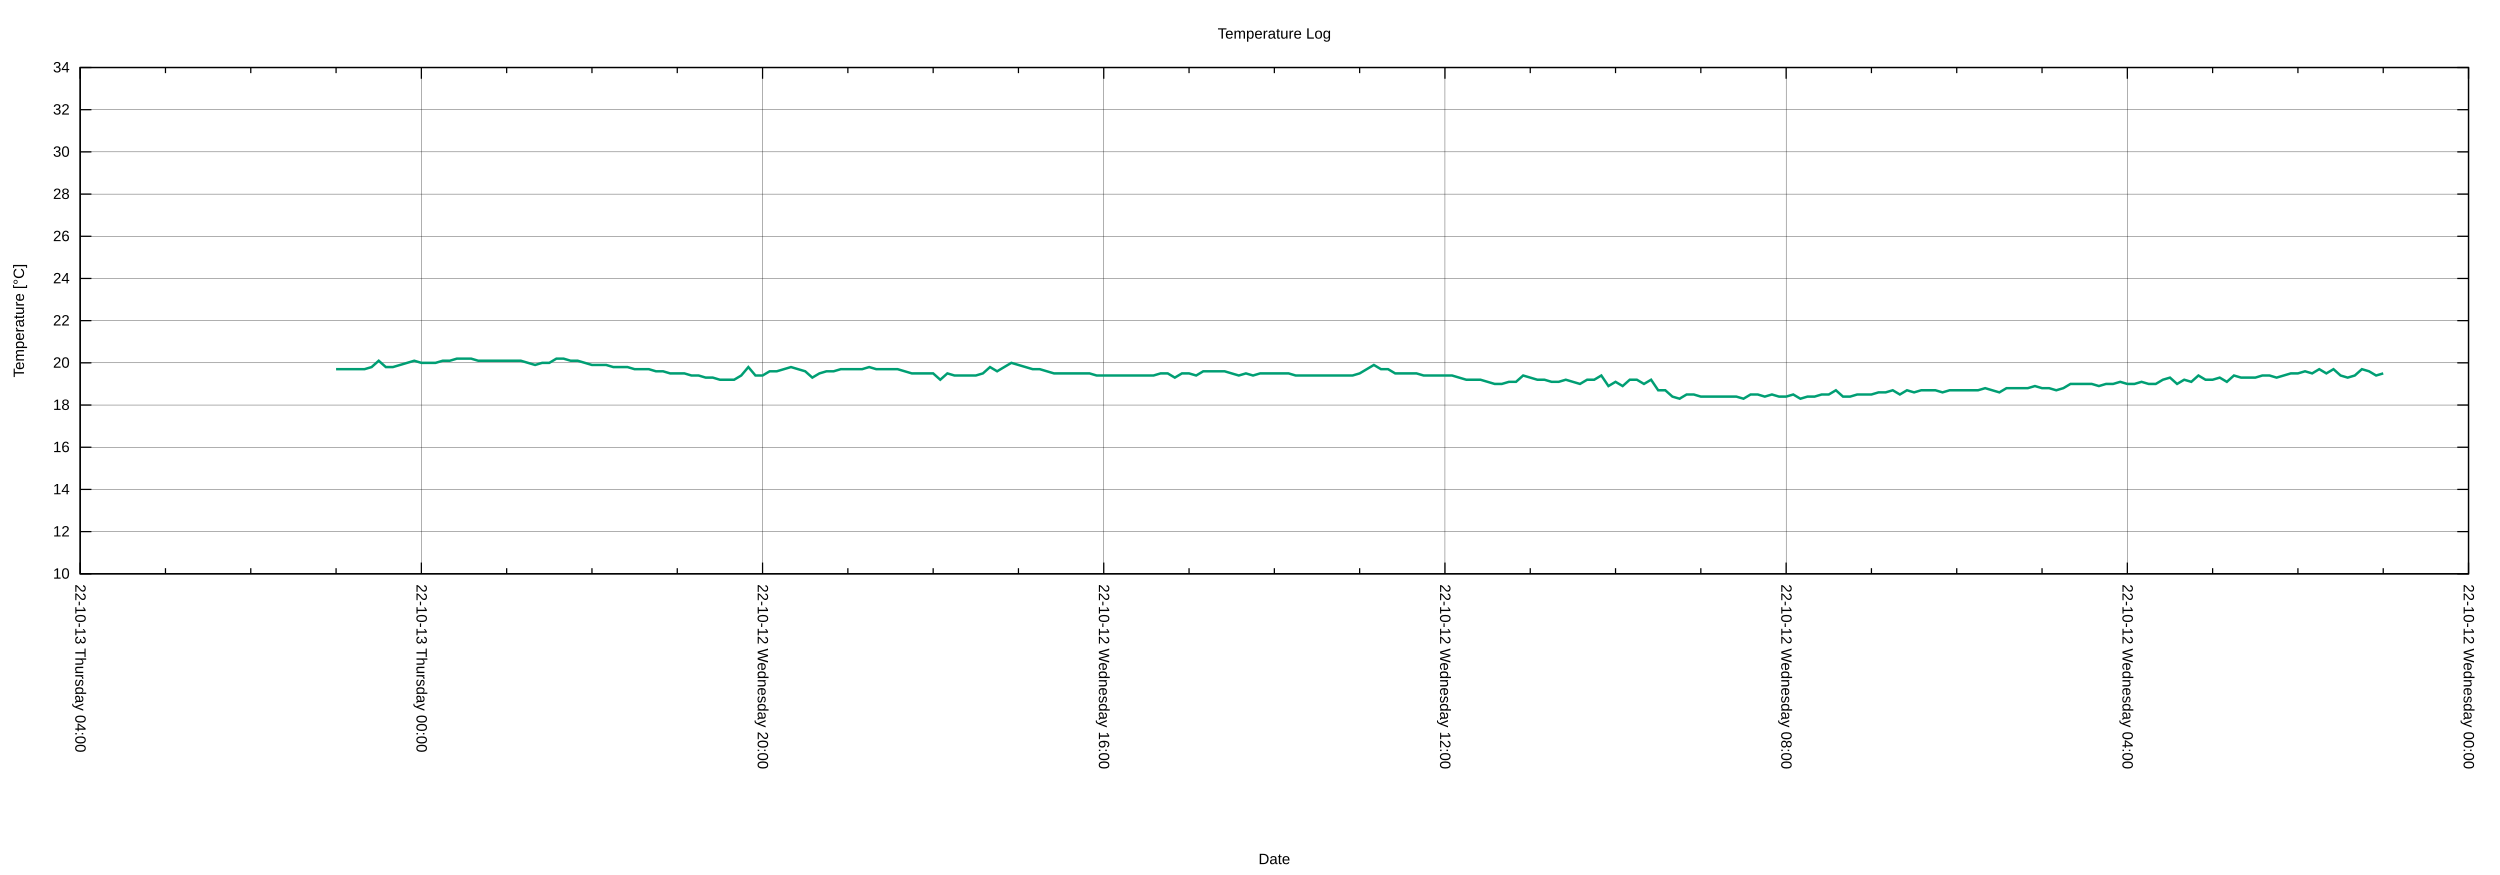
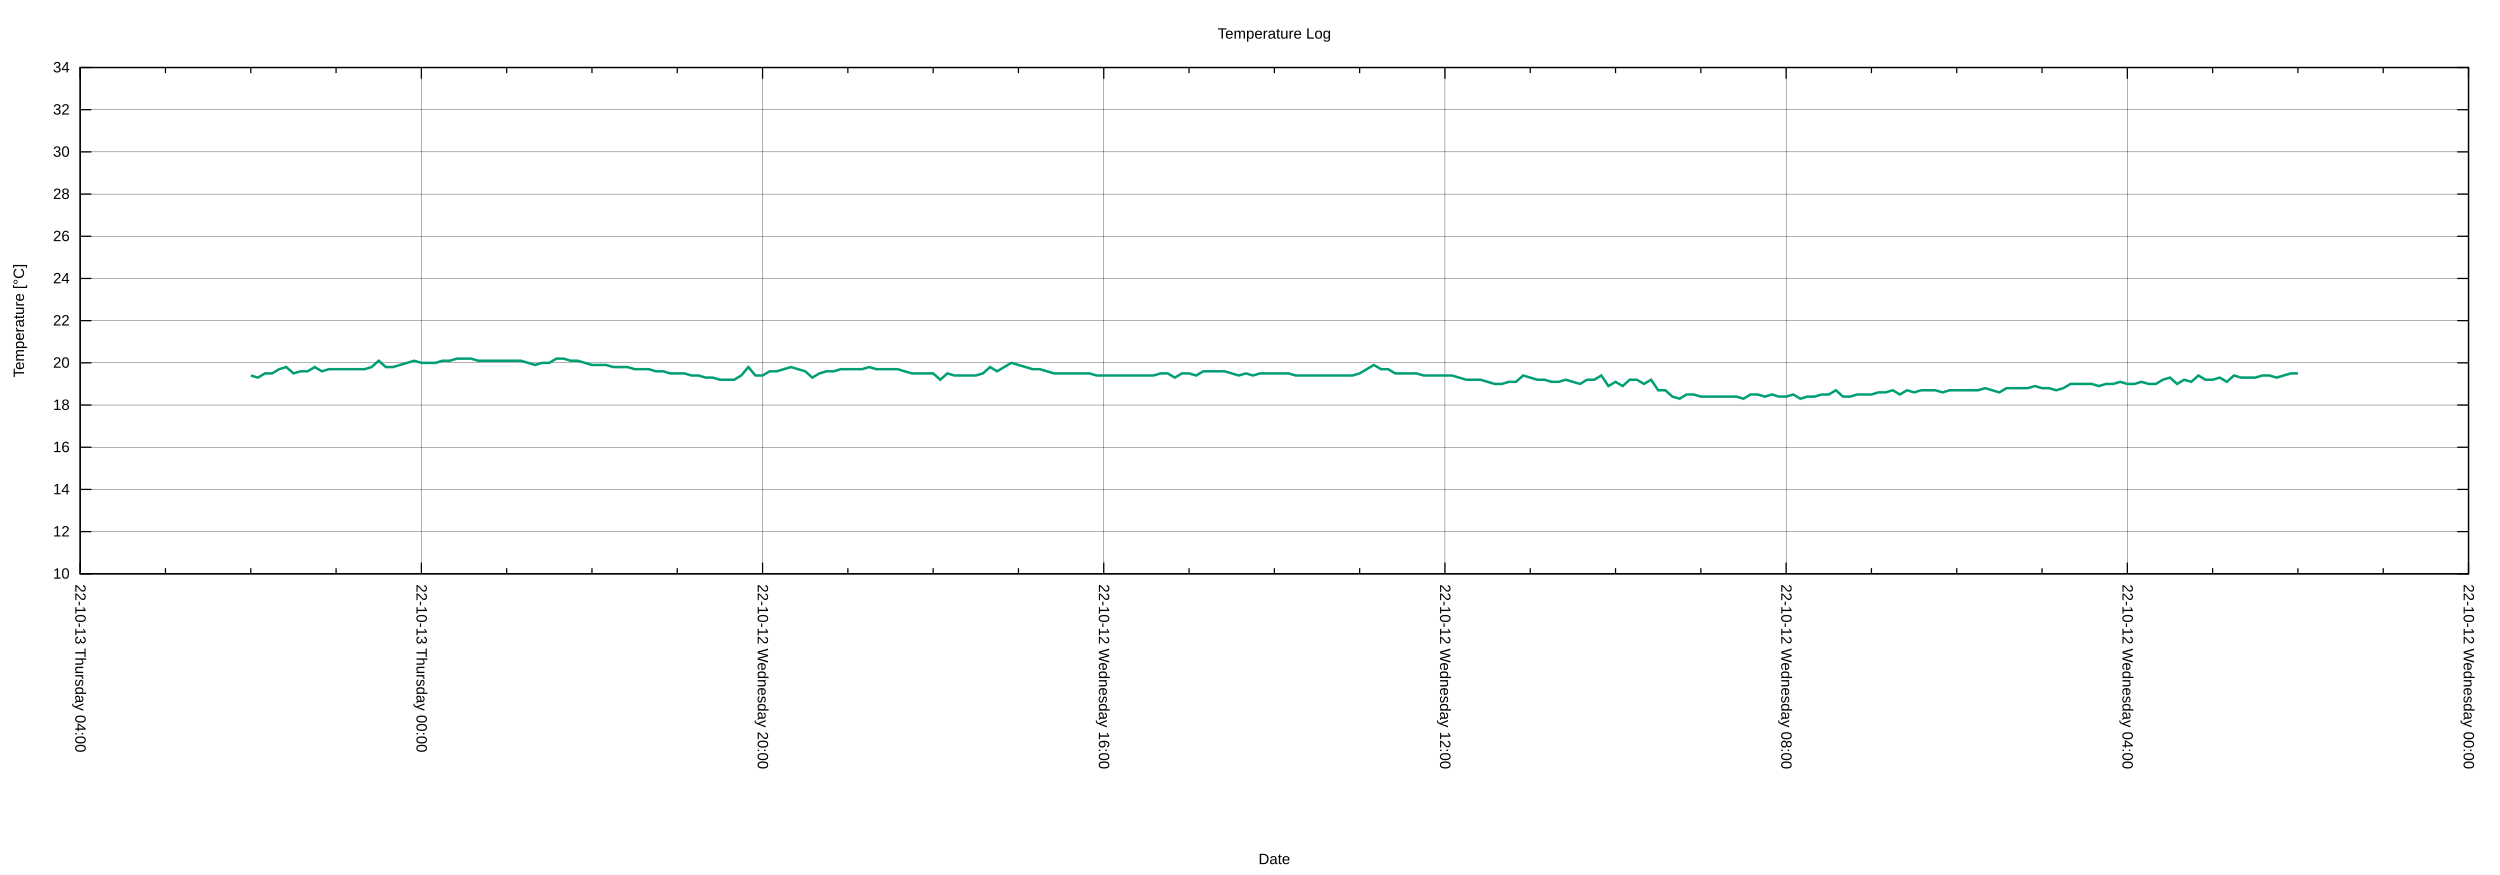
<svg xmlns="http://www.w3.org/2000/svg" xmlns:xlink="http://www.w3.org/1999/xlink" width="2000" height="700" viewBox="0 0 2000 700">
  <g id="gnuplot_canvas">
    <rect x="0" y="0" width="2000" height="700" fill="none" />
    <defs>
      <circle id="gpDot" r="0.5" stroke-width="0.5" stroke="currentColor" />
      <path id="gpPt0" stroke-width="0.222" stroke="currentColor" d="M-1,0 h2 M0,-1 v2" />
      <path id="gpPt1" stroke-width="0.222" stroke="currentColor" d="M-1,-1 L1,1 M1,-1 L-1,1" />
      <path id="gpPt2" stroke-width="0.222" stroke="currentColor" d="M-1,0 L1,0 M0,-1 L0,1 M-1,-1 L1,1 M-1,1 L1,-1" />
      <rect id="gpPt3" stroke-width="0.222" stroke="currentColor" x="-1" y="-1" width="2" height="2" />
      <rect id="gpPt4" stroke-width="0.222" stroke="currentColor" fill="currentColor" x="-1" y="-1" width="2" height="2" />
      <circle id="gpPt5" stroke-width="0.222" stroke="currentColor" cx="0" cy="0" r="1" />
      <use xlink:href="#gpPt5" id="gpPt6" fill="currentColor" stroke="none" />
      <path id="gpPt7" stroke-width="0.222" stroke="currentColor" d="M0,-1.33 L-1.33,0.67 L1.33,0.67 z" />
      <use xlink:href="#gpPt7" id="gpPt8" fill="currentColor" stroke="none" />
      <use xlink:href="#gpPt7" id="gpPt9" stroke="currentColor" transform="rotate(180)" />
      <use xlink:href="#gpPt9" id="gpPt10" fill="currentColor" stroke="none" />
      <use xlink:href="#gpPt3" id="gpPt11" stroke="currentColor" transform="rotate(45)" />
      <use xlink:href="#gpPt11" id="gpPt12" fill="currentColor" stroke="none" />
      <path id="gpPt13" stroke-width="0.222" stroke="currentColor" d="M0,1.330 L1.265,0.411 L0.782,-1.067 L-0.782,-1.076 L-1.265,0.411 z" />
      <use xlink:href="#gpPt13" id="gpPt14" fill="currentColor" stroke="none" />
      <filter id="textbox" filterUnits="objectBoundingBox" x="0" y="0" height="1" width="1">
        <feFlood flood-color="white" flood-opacity="1" result="bgnd" />
        <feComposite in="SourceGraphic" in2="bgnd" operator="atop" />
      </filter>
      <filter id="greybox" filterUnits="objectBoundingBox" x="0" y="0" height="1" width="1">
        <feFlood flood-color="lightgrey" flood-opacity="1" result="grey" />
        <feComposite in="SourceGraphic" in2="grey" operator="atop" />
      </filter>
    </defs>
    <g fill="none" color="white" stroke="currentColor" stroke-width="1.00" stroke-linecap="butt" stroke-linejoin="miter">
</g>
    <g fill="none" color="black" stroke="currentColor" stroke-width="1.00" stroke-linecap="butt" stroke-linejoin="miter">
</g>
    <g fill="none" color="black" stroke="black" stroke-width="0.25" stroke-linecap="butt" stroke-linejoin="miter">
</g>
    <g fill="none" color="black" stroke="currentColor" stroke-width="0.25" stroke-linecap="butt" stroke-linejoin="miter">
      <path stroke="black" class="gridline" d="M64.14,459.04 L1974.82,459.04  " />
    </g>
    <g fill="none" color="black" stroke="black" stroke-width="1.00" stroke-linecap="butt" stroke-linejoin="miter">
</g>
    <g fill="none" color="black" stroke="currentColor" stroke-width="1.00" stroke-linecap="butt" stroke-linejoin="miter">
      <path stroke="black" d="M64.14,459.04 L73.14,459.04 M1974.82,459.04 L1965.82,459.04  " />
      <g transform="translate(55.75,462.94)" stroke="none" fill="black" font-family="Arial" font-size="12.00" text-anchor="end">
        <text>
          <tspan font-family="Arial"> 10</tspan>
        </text>
      </g>
    </g>
    <g fill="none" color="black" stroke="currentColor" stroke-width="1.00" stroke-linecap="butt" stroke-linejoin="miter">
</g>
    <g fill="none" color="black" stroke="black" stroke-width="0.25" stroke-linecap="butt" stroke-linejoin="miter">
</g>
    <g fill="none" color="black" stroke="currentColor" stroke-width="0.25" stroke-linecap="butt" stroke-linejoin="miter">
      <path stroke="black" class="gridline" d="M64.14,425.29 L1974.82,425.29  " />
    </g>
    <g fill="none" color="black" stroke="black" stroke-width="1.00" stroke-linecap="butt" stroke-linejoin="miter">
</g>
    <g fill="none" color="black" stroke="currentColor" stroke-width="1.00" stroke-linecap="butt" stroke-linejoin="miter">
      <path stroke="black" d="M64.14,425.29 L73.14,425.29 M1974.82,425.29 L1965.82,425.29  " />
      <g transform="translate(55.75,429.19)" stroke="none" fill="black" font-family="Arial" font-size="12.00" text-anchor="end">
        <text>
          <tspan font-family="Arial"> 12</tspan>
        </text>
      </g>
    </g>
    <g fill="none" color="black" stroke="currentColor" stroke-width="1.00" stroke-linecap="butt" stroke-linejoin="miter">
</g>
    <g fill="none" color="black" stroke="black" stroke-width="0.25" stroke-linecap="butt" stroke-linejoin="miter">
</g>
    <g fill="none" color="black" stroke="currentColor" stroke-width="0.25" stroke-linecap="butt" stroke-linejoin="miter">
      <path stroke="black" class="gridline" d="M64.14,391.53 L1974.82,391.53  " />
    </g>
    <g fill="none" color="black" stroke="black" stroke-width="1.00" stroke-linecap="butt" stroke-linejoin="miter">
</g>
    <g fill="none" color="black" stroke="currentColor" stroke-width="1.00" stroke-linecap="butt" stroke-linejoin="miter">
      <path stroke="black" d="M64.14,391.53 L73.14,391.53 M1974.82,391.53 L1965.82,391.53  " />
      <g transform="translate(55.75,395.43)" stroke="none" fill="black" font-family="Arial" font-size="12.00" text-anchor="end">
        <text>
          <tspan font-family="Arial"> 14</tspan>
        </text>
      </g>
    </g>
    <g fill="none" color="black" stroke="currentColor" stroke-width="1.00" stroke-linecap="butt" stroke-linejoin="miter">
</g>
    <g fill="none" color="black" stroke="black" stroke-width="0.25" stroke-linecap="butt" stroke-linejoin="miter">
</g>
    <g fill="none" color="black" stroke="currentColor" stroke-width="0.25" stroke-linecap="butt" stroke-linejoin="miter">
      <path stroke="black" class="gridline" d="M64.14,357.78 L1974.82,357.78  " />
    </g>
    <g fill="none" color="black" stroke="black" stroke-width="1.00" stroke-linecap="butt" stroke-linejoin="miter">
</g>
    <g fill="none" color="black" stroke="currentColor" stroke-width="1.00" stroke-linecap="butt" stroke-linejoin="miter">
      <path stroke="black" d="M64.14,357.78 L73.14,357.78 M1974.82,357.78 L1965.82,357.78  " />
      <g transform="translate(55.75,361.68)" stroke="none" fill="black" font-family="Arial" font-size="12.00" text-anchor="end">
        <text>
          <tspan font-family="Arial"> 16</tspan>
        </text>
      </g>
    </g>
    <g fill="none" color="black" stroke="currentColor" stroke-width="1.00" stroke-linecap="butt" stroke-linejoin="miter">
</g>
    <g fill="none" color="black" stroke="black" stroke-width="0.25" stroke-linecap="butt" stroke-linejoin="miter">
</g>
    <g fill="none" color="black" stroke="currentColor" stroke-width="0.25" stroke-linecap="butt" stroke-linejoin="miter">
      <path stroke="black" class="gridline" d="M64.14,324.03 L1974.82,324.03  " />
    </g>
    <g fill="none" color="black" stroke="black" stroke-width="1.00" stroke-linecap="butt" stroke-linejoin="miter">
</g>
    <g fill="none" color="black" stroke="currentColor" stroke-width="1.00" stroke-linecap="butt" stroke-linejoin="miter">
      <path stroke="black" d="M64.14,324.03 L73.14,324.03 M1974.82,324.03 L1965.82,324.03  " />
      <g transform="translate(55.75,327.93)" stroke="none" fill="black" font-family="Arial" font-size="12.00" text-anchor="end">
        <text>
          <tspan font-family="Arial"> 18</tspan>
        </text>
      </g>
    </g>
    <g fill="none" color="black" stroke="currentColor" stroke-width="1.00" stroke-linecap="butt" stroke-linejoin="miter">
</g>
    <g fill="none" color="black" stroke="black" stroke-width="0.25" stroke-linecap="butt" stroke-linejoin="miter">
</g>
    <g fill="none" color="black" stroke="currentColor" stroke-width="0.25" stroke-linecap="butt" stroke-linejoin="miter">
      <path stroke="black" class="gridline" d="M64.14,290.28 L1974.82,290.28  " />
    </g>
    <g fill="none" color="black" stroke="black" stroke-width="1.00" stroke-linecap="butt" stroke-linejoin="miter">
</g>
    <g fill="none" color="black" stroke="currentColor" stroke-width="1.00" stroke-linecap="butt" stroke-linejoin="miter">
      <path stroke="black" d="M64.14,290.28 L73.14,290.28 M1974.82,290.28 L1965.82,290.28  " />
      <g transform="translate(55.75,294.18)" stroke="none" fill="black" font-family="Arial" font-size="12.00" text-anchor="end">
        <text>
          <tspan font-family="Arial"> 20</tspan>
        </text>
      </g>
    </g>
    <g fill="none" color="black" stroke="currentColor" stroke-width="1.00" stroke-linecap="butt" stroke-linejoin="miter">
</g>
    <g fill="none" color="black" stroke="black" stroke-width="0.25" stroke-linecap="butt" stroke-linejoin="miter">
</g>
    <g fill="none" color="black" stroke="currentColor" stroke-width="0.25" stroke-linecap="butt" stroke-linejoin="miter">
      <path stroke="black" class="gridline" d="M64.14,256.52 L1974.82,256.52  " />
    </g>
    <g fill="none" color="black" stroke="black" stroke-width="1.00" stroke-linecap="butt" stroke-linejoin="miter">
</g>
    <g fill="none" color="black" stroke="currentColor" stroke-width="1.00" stroke-linecap="butt" stroke-linejoin="miter">
      <path stroke="black" d="M64.14,256.52 L73.14,256.52 M1974.82,256.52 L1965.82,256.52  " />
      <g transform="translate(55.75,260.42)" stroke="none" fill="black" font-family="Arial" font-size="12.00" text-anchor="end">
        <text>
          <tspan font-family="Arial"> 22</tspan>
        </text>
      </g>
    </g>
    <g fill="none" color="black" stroke="currentColor" stroke-width="1.00" stroke-linecap="butt" stroke-linejoin="miter">
</g>
    <g fill="none" color="black" stroke="black" stroke-width="0.25" stroke-linecap="butt" stroke-linejoin="miter">
</g>
    <g fill="none" color="black" stroke="currentColor" stroke-width="0.25" stroke-linecap="butt" stroke-linejoin="miter">
      <path stroke="black" class="gridline" d="M64.14,222.77 L1974.82,222.77  " />
    </g>
    <g fill="none" color="black" stroke="black" stroke-width="1.00" stroke-linecap="butt" stroke-linejoin="miter">
</g>
    <g fill="none" color="black" stroke="currentColor" stroke-width="1.00" stroke-linecap="butt" stroke-linejoin="miter">
      <path stroke="black" d="M64.14,222.77 L73.14,222.77 M1974.82,222.77 L1965.82,222.77  " />
      <g transform="translate(55.75,226.67)" stroke="none" fill="black" font-family="Arial" font-size="12.00" text-anchor="end">
        <text>
          <tspan font-family="Arial"> 24</tspan>
        </text>
      </g>
    </g>
    <g fill="none" color="black" stroke="currentColor" stroke-width="1.00" stroke-linecap="butt" stroke-linejoin="miter">
</g>
    <g fill="none" color="black" stroke="black" stroke-width="0.25" stroke-linecap="butt" stroke-linejoin="miter">
</g>
    <g fill="none" color="black" stroke="currentColor" stroke-width="0.25" stroke-linecap="butt" stroke-linejoin="miter">
      <path stroke="black" class="gridline" d="M64.14,189.02 L1974.82,189.02  " />
    </g>
    <g fill="none" color="black" stroke="black" stroke-width="1.00" stroke-linecap="butt" stroke-linejoin="miter">
</g>
    <g fill="none" color="black" stroke="currentColor" stroke-width="1.00" stroke-linecap="butt" stroke-linejoin="miter">
      <path stroke="black" d="M64.14,189.02 L73.14,189.02 M1974.82,189.02 L1965.82,189.02  " />
      <g transform="translate(55.75,192.92)" stroke="none" fill="black" font-family="Arial" font-size="12.00" text-anchor="end">
        <text>
          <tspan font-family="Arial"> 26</tspan>
        </text>
      </g>
    </g>
    <g fill="none" color="black" stroke="currentColor" stroke-width="1.00" stroke-linecap="butt" stroke-linejoin="miter">
</g>
    <g fill="none" color="black" stroke="black" stroke-width="0.25" stroke-linecap="butt" stroke-linejoin="miter">
</g>
    <g fill="none" color="black" stroke="currentColor" stroke-width="0.25" stroke-linecap="butt" stroke-linejoin="miter">
      <path stroke="black" class="gridline" d="M64.14,155.27 L1974.82,155.27  " />
    </g>
    <g fill="none" color="black" stroke="black" stroke-width="1.00" stroke-linecap="butt" stroke-linejoin="miter">
</g>
    <g fill="none" color="black" stroke="currentColor" stroke-width="1.00" stroke-linecap="butt" stroke-linejoin="miter">
      <path stroke="black" d="M64.14,155.27 L73.14,155.27 M1974.82,155.27 L1965.82,155.27  " />
      <g transform="translate(55.75,159.17)" stroke="none" fill="black" font-family="Arial" font-size="12.00" text-anchor="end">
        <text>
          <tspan font-family="Arial"> 28</tspan>
        </text>
      </g>
    </g>
    <g fill="none" color="black" stroke="currentColor" stroke-width="1.00" stroke-linecap="butt" stroke-linejoin="miter">
</g>
    <g fill="none" color="black" stroke="black" stroke-width="0.25" stroke-linecap="butt" stroke-linejoin="miter">
</g>
    <g fill="none" color="black" stroke="currentColor" stroke-width="0.25" stroke-linecap="butt" stroke-linejoin="miter">
      <path stroke="black" class="gridline" d="M64.14,121.51 L1974.82,121.51  " />
    </g>
    <g fill="none" color="black" stroke="black" stroke-width="1.00" stroke-linecap="butt" stroke-linejoin="miter">
</g>
    <g fill="none" color="black" stroke="currentColor" stroke-width="1.00" stroke-linecap="butt" stroke-linejoin="miter">
      <path stroke="black" d="M64.14,121.51 L73.14,121.51 M1974.82,121.51 L1965.82,121.51  " />
      <g transform="translate(55.75,125.41)" stroke="none" fill="black" font-family="Arial" font-size="12.00" text-anchor="end">
        <text>
          <tspan font-family="Arial"> 30</tspan>
        </text>
      </g>
    </g>
    <g fill="none" color="black" stroke="currentColor" stroke-width="1.00" stroke-linecap="butt" stroke-linejoin="miter">
</g>
    <g fill="none" color="black" stroke="black" stroke-width="0.25" stroke-linecap="butt" stroke-linejoin="miter">
</g>
    <g fill="none" color="black" stroke="currentColor" stroke-width="0.25" stroke-linecap="butt" stroke-linejoin="miter">
      <path stroke="black" class="gridline" d="M64.14,87.76 L1974.82,87.76  " />
    </g>
    <g fill="none" color="black" stroke="black" stroke-width="1.00" stroke-linecap="butt" stroke-linejoin="miter">
</g>
    <g fill="none" color="black" stroke="currentColor" stroke-width="1.00" stroke-linecap="butt" stroke-linejoin="miter">
      <path stroke="black" d="M64.14,87.76 L73.14,87.76 M1974.82,87.76 L1965.82,87.76  " />
      <g transform="translate(55.75,91.66)" stroke="none" fill="black" font-family="Arial" font-size="12.00" text-anchor="end">
        <text>
          <tspan font-family="Arial"> 32</tspan>
        </text>
      </g>
    </g>
    <g fill="none" color="black" stroke="currentColor" stroke-width="1.00" stroke-linecap="butt" stroke-linejoin="miter">
</g>
    <g fill="none" color="black" stroke="black" stroke-width="0.25" stroke-linecap="butt" stroke-linejoin="miter">
</g>
    <g fill="none" color="black" stroke="currentColor" stroke-width="0.25" stroke-linecap="butt" stroke-linejoin="miter">
      <path stroke="black" class="gridline" d="M64.14,54.01 L1974.82,54.01  " />
    </g>
    <g fill="none" color="black" stroke="black" stroke-width="1.00" stroke-linecap="butt" stroke-linejoin="miter">
</g>
    <g fill="none" color="black" stroke="currentColor" stroke-width="1.00" stroke-linecap="butt" stroke-linejoin="miter">
      <path stroke="black" d="M64.14,54.01 L73.14,54.01 M1974.82,54.01 L1965.82,54.01  " />
      <g transform="translate(55.75,57.91)" stroke="none" fill="black" font-family="Arial" font-size="12.00" text-anchor="end">
        <text>
          <tspan font-family="Arial"> 34</tspan>
        </text>
      </g>
    </g>
    <g fill="none" color="black" stroke="currentColor" stroke-width="1.00" stroke-linecap="butt" stroke-linejoin="miter">
</g>
    <g fill="none" color="black" stroke="black" stroke-width="0.25" stroke-linecap="butt" stroke-linejoin="miter">
</g>
    <g fill="none" color="black" stroke="currentColor" stroke-width="0.25" stroke-linecap="butt" stroke-linejoin="miter">
      <path stroke="black" class="gridline" d="M1974.82,459.04 L1974.82,54.01  " />
    </g>
    <g fill="none" color="black" stroke="black" stroke-width="1.00" stroke-linecap="butt" stroke-linejoin="miter">
</g>
    <g fill="none" color="black" stroke="currentColor" stroke-width="1.00" stroke-linecap="butt" stroke-linejoin="miter">
      <path stroke="black" d="M1974.82,459.04 L1974.82,450.04 M1974.82,54.01 L1974.82,63.01  " />
      <g transform="translate(1970.92,467.43) rotate(90)" stroke="none" fill="black" font-family="Arial" font-size="12.00" text-anchor="start">
        <text>
          <tspan font-family="Arial">22-10-12 Wednesday 00:00</tspan>
        </text>
      </g>
    </g>
    <g fill="none" color="black" stroke="currentColor" stroke-width="1.00" stroke-linecap="butt" stroke-linejoin="miter">
      <path stroke="black" d="M1906.58,459.04 L1906.58,454.54 M1906.58,54.01 L1906.58,58.51 M1838.34,459.04 L1838.34,454.54 M1838.34,54.01 L1838.34,58.51   M1770.10,459.04 L1770.10,454.54 M1770.10,54.01 L1770.10,58.51  " />
    </g>
    <g fill="none" color="black" stroke="black" stroke-width="0.25" stroke-linecap="butt" stroke-linejoin="miter">
</g>
    <g fill="none" color="black" stroke="currentColor" stroke-width="0.25" stroke-linecap="butt" stroke-linejoin="miter">
      <path stroke="black" class="gridline" d="M1701.87,459.04 L1701.87,54.01  " />
    </g>
    <g fill="none" color="black" stroke="black" stroke-width="1.00" stroke-linecap="butt" stroke-linejoin="miter">
</g>
    <g fill="none" color="black" stroke="currentColor" stroke-width="1.00" stroke-linecap="butt" stroke-linejoin="miter">
      <path stroke="black" d="M1701.87,459.04 L1701.87,450.04 M1701.87,54.01 L1701.87,63.01  " />
      <g transform="translate(1697.97,467.43) rotate(90)" stroke="none" fill="black" font-family="Arial" font-size="12.00" text-anchor="start">
        <text>
          <tspan font-family="Arial">22-10-12 Wednesday 04:00</tspan>
        </text>
      </g>
    </g>
    <g fill="none" color="black" stroke="currentColor" stroke-width="1.00" stroke-linecap="butt" stroke-linejoin="miter">
      <path stroke="black" d="M1633.63,459.04 L1633.63,454.54 M1633.63,54.01 L1633.63,58.51 M1565.39,459.04 L1565.39,454.54 M1565.39,54.01 L1565.39,58.51   M1497.15,459.04 L1497.15,454.54 M1497.15,54.01 L1497.15,58.51  " />
    </g>
    <g fill="none" color="black" stroke="black" stroke-width="0.25" stroke-linecap="butt" stroke-linejoin="miter">
</g>
    <g fill="none" color="black" stroke="currentColor" stroke-width="0.25" stroke-linecap="butt" stroke-linejoin="miter">
      <path stroke="black" class="gridline" d="M1428.91,459.04 L1428.91,54.01  " />
    </g>
    <g fill="none" color="black" stroke="black" stroke-width="1.00" stroke-linecap="butt" stroke-linejoin="miter">
</g>
    <g fill="none" color="black" stroke="currentColor" stroke-width="1.00" stroke-linecap="butt" stroke-linejoin="miter">
      <path stroke="black" d="M1428.91,459.04 L1428.91,450.04 M1428.91,54.01 L1428.91,63.01  " />
      <g transform="translate(1425.01,467.43) rotate(90)" stroke="none" fill="black" font-family="Arial" font-size="12.00" text-anchor="start">
        <text>
          <tspan font-family="Arial">22-10-12 Wednesday 08:00</tspan>
        </text>
      </g>
    </g>
    <g fill="none" color="black" stroke="currentColor" stroke-width="1.00" stroke-linecap="butt" stroke-linejoin="miter">
      <path stroke="black" d="M1360.67,459.04 L1360.67,454.54 M1360.67,54.01 L1360.67,58.51 M1292.43,459.04 L1292.43,454.54 M1292.43,54.01 L1292.43,58.51   M1224.20,459.04 L1224.20,454.54 M1224.20,54.01 L1224.20,58.51  " />
    </g>
    <g fill="none" color="black" stroke="black" stroke-width="0.25" stroke-linecap="butt" stroke-linejoin="miter">
</g>
    <g fill="none" color="black" stroke="currentColor" stroke-width="0.25" stroke-linecap="butt" stroke-linejoin="miter">
      <path stroke="black" class="gridline" d="M1155.96,459.04 L1155.96,54.01  " />
    </g>
    <g fill="none" color="black" stroke="black" stroke-width="1.00" stroke-linecap="butt" stroke-linejoin="miter">
</g>
    <g fill="none" color="black" stroke="currentColor" stroke-width="1.00" stroke-linecap="butt" stroke-linejoin="miter">
      <path stroke="black" d="M1155.96,459.04 L1155.96,450.04 M1155.96,54.01 L1155.96,63.01  " />
      <g transform="translate(1152.06,467.43) rotate(90)" stroke="none" fill="black" font-family="Arial" font-size="12.00" text-anchor="start">
        <text>
          <tspan font-family="Arial">22-10-12 Wednesday 12:00</tspan>
        </text>
      </g>
    </g>
    <g fill="none" color="black" stroke="currentColor" stroke-width="1.00" stroke-linecap="butt" stroke-linejoin="miter">
      <path stroke="black" d="M1087.72,459.04 L1087.72,454.54 M1087.72,54.01 L1087.72,58.51 M1019.48,459.04 L1019.48,454.54 M1019.48,54.01 L1019.48,58.51   M951.24,459.04 L951.24,454.54 M951.24,54.01 L951.24,58.51  " />
    </g>
    <g fill="none" color="black" stroke="black" stroke-width="0.25" stroke-linecap="butt" stroke-linejoin="miter">
</g>
    <g fill="none" color="black" stroke="currentColor" stroke-width="0.25" stroke-linecap="butt" stroke-linejoin="miter">
      <path stroke="black" class="gridline" d="M883.00,459.04 L883.00,54.01  " />
    </g>
    <g fill="none" color="black" stroke="black" stroke-width="1.00" stroke-linecap="butt" stroke-linejoin="miter">
</g>
    <g fill="none" color="black" stroke="currentColor" stroke-width="1.00" stroke-linecap="butt" stroke-linejoin="miter">
      <path stroke="black" d="M883.00,459.04 L883.00,450.04 M883.00,54.01 L883.00,63.01  " />
      <g transform="translate(879.10,467.43) rotate(90)" stroke="none" fill="black" font-family="Arial" font-size="12.00" text-anchor="start">
        <text>
          <tspan font-family="Arial">22-10-12 Wednesday 16:00</tspan>
        </text>
      </g>
    </g>
    <g fill="none" color="black" stroke="currentColor" stroke-width="1.00" stroke-linecap="butt" stroke-linejoin="miter">
      <path stroke="black" d="M814.76,459.04 L814.76,454.54 M814.76,54.01 L814.76,58.51 M746.53,459.04 L746.53,454.54 M746.53,54.01 L746.53,58.51   M678.29,459.04 L678.29,454.54 M678.29,54.01 L678.29,58.51  " />
    </g>
    <g fill="none" color="black" stroke="black" stroke-width="0.25" stroke-linecap="butt" stroke-linejoin="miter">
</g>
    <g fill="none" color="black" stroke="currentColor" stroke-width="0.25" stroke-linecap="butt" stroke-linejoin="miter">
      <path stroke="black" class="gridline" d="M610.05,459.04 L610.05,54.01  " />
    </g>
    <g fill="none" color="black" stroke="black" stroke-width="1.00" stroke-linecap="butt" stroke-linejoin="miter">
</g>
    <g fill="none" color="black" stroke="currentColor" stroke-width="1.00" stroke-linecap="butt" stroke-linejoin="miter">
      <path stroke="black" d="M610.05,459.04 L610.05,450.04 M610.05,54.01 L610.05,63.01  " />
      <g transform="translate(606.15,467.43) rotate(90)" stroke="none" fill="black" font-family="Arial" font-size="12.00" text-anchor="start">
        <text>
          <tspan font-family="Arial">22-10-12 Wednesday 20:00</tspan>
        </text>
      </g>
    </g>
    <g fill="none" color="black" stroke="currentColor" stroke-width="1.00" stroke-linecap="butt" stroke-linejoin="miter">
      <path stroke="black" d="M541.81,459.04 L541.81,454.54 M541.81,54.01 L541.81,58.51 M473.57,459.04 L473.57,454.54 M473.57,54.01 L473.57,58.51   M405.33,459.04 L405.33,454.54 M405.33,54.01 L405.33,58.51  " />
    </g>
    <g fill="none" color="black" stroke="black" stroke-width="0.25" stroke-linecap="butt" stroke-linejoin="miter">
</g>
    <g fill="none" color="black" stroke="currentColor" stroke-width="0.25" stroke-linecap="butt" stroke-linejoin="miter">
      <path stroke="black" class="gridline" d="M337.09,459.04 L337.09,54.01  " />
    </g>
    <g fill="none" color="black" stroke="black" stroke-width="1.00" stroke-linecap="butt" stroke-linejoin="miter">
</g>
    <g fill="none" color="black" stroke="currentColor" stroke-width="1.00" stroke-linecap="butt" stroke-linejoin="miter">
      <path stroke="black" d="M337.09,459.04 L337.09,450.04 M337.09,54.01 L337.09,63.01  " />
      <g transform="translate(333.19,467.43) rotate(90)" stroke="none" fill="black" font-family="Arial" font-size="12.00" text-anchor="start">
        <text>
          <tspan font-family="Arial">22-10-13 Thursday 00:00</tspan>
        </text>
      </g>
    </g>
    <g fill="none" color="black" stroke="currentColor" stroke-width="1.00" stroke-linecap="butt" stroke-linejoin="miter">
      <path stroke="black" d="M268.86,459.04 L268.86,454.54 M268.86,54.01 L268.86,58.51 M200.62,459.04 L200.62,454.54 M200.62,54.01 L200.62,58.51   M132.38,459.04 L132.38,454.54 M132.38,54.01 L132.38,58.51  " />
    </g>
    <g fill="none" color="black" stroke="black" stroke-width="0.25" stroke-linecap="butt" stroke-linejoin="miter">
</g>
    <g fill="none" color="black" stroke="currentColor" stroke-width="0.25" stroke-linecap="butt" stroke-linejoin="miter">
      <path stroke="black" class="gridline" d="M64.14,459.04 L64.14,54.01  " />
    </g>
    <g fill="none" color="black" stroke="black" stroke-width="1.00" stroke-linecap="butt" stroke-linejoin="miter">
</g>
    <g fill="none" color="black" stroke="currentColor" stroke-width="1.00" stroke-linecap="butt" stroke-linejoin="miter">
      <path stroke="black" d="M64.14,459.04 L64.14,450.04 M64.14,54.01 L64.14,63.01  " />
      <g transform="translate(60.24,467.43) rotate(90)" stroke="none" fill="black" font-family="Arial" font-size="12.00" text-anchor="start">
        <text>
          <tspan font-family="Arial">22-10-13 Thursday 04:00</tspan>
        </text>
      </g>
    </g>
    <g fill="none" color="black" stroke="currentColor" stroke-width="1.00" stroke-linecap="butt" stroke-linejoin="miter">
</g>
    <g fill="none" color="black" stroke="currentColor" stroke-width="1.00" stroke-linecap="butt" stroke-linejoin="miter">
      <path stroke="black" d="M64.14,54.01 L64.14,459.04 L1974.82,459.04 L1974.82,54.01 L64.14,54.01 Z  " />
    </g>
    <g fill="none" color="black" stroke="currentColor" stroke-width="1.00" stroke-linecap="butt" stroke-linejoin="miter">
      <g transform="translate(19.18,256.53) rotate(270)" stroke="none" fill="black" font-family="Arial" font-size="12.00" text-anchor="middle">
        <text>
          <tspan font-family="Arial">Temperature [°C]</tspan>
        </text>
      </g>
    </g>
    <g fill="none" color="black" stroke="currentColor" stroke-width="1.00" stroke-linecap="butt" stroke-linejoin="miter">
      <g transform="translate(1019.48,691.30)" stroke="none" fill="black" font-family="Arial" font-size="12.00" text-anchor="middle">
        <text>
          <tspan font-family="Arial">Date</tspan>
        </text>
      </g>
    </g>
    <g fill="none" color="black" stroke="currentColor" stroke-width="1.00" stroke-linecap="butt" stroke-linejoin="miter">
</g>
    <g id="gnuplot_plot_1">
      <g fill="none" color="white" stroke="currentColor" stroke-width="2.00" stroke-linecap="butt" stroke-linejoin="miter">
</g>
      <g fill="none" color="black" stroke="currentColor" stroke-width="2.00" stroke-linecap="butt" stroke-linejoin="miter">
-         <path stroke="rgb(  0, 158, 115)" d="M268.86,295.34 L274.54,295.34 L280.23,295.34 L285.92,295.34 L291.60,295.34 L297.29,293.65 L302.98,288.59 L308.66,293.65   L314.35,293.65 L320.03,291.97 L325.72,290.28 L331.41,288.59 L337.09,290.28 L342.78,290.28 L348.47,290.28 L354.15,288.59   L359.84,288.59 L365.53,286.90 L371.21,286.90 L376.90,286.90 L382.59,288.59 L388.27,288.59 L393.96,288.59 L399.65,288.59   L405.33,288.59 L411.02,288.59 L416.71,288.59 L422.39,290.28 L428.08,291.97 L433.77,290.28 L439.45,290.28 L445.14,286.90   L450.83,286.90 L456.51,288.59 L462.20,288.59 L467.88,290.28 L473.57,291.97 L479.26,291.97 L484.94,291.97 L490.63,293.65   L496.32,293.65 L502.00,293.65 L507.69,295.34 L513.38,295.34 L519.06,295.34 L524.75,297.03 L530.44,297.03 L536.12,298.72   L541.81,298.72 L547.50,298.72 L553.18,300.40 L558.87,300.40 L564.56,302.09 L570.24,302.09 L575.93,303.78 L581.62,303.78   L587.30,303.78 L592.99,300.40 L598.68,293.65 L604.36,300.40 L610.05,300.40 L615.74,297.03 L621.42,297.03 L627.11,295.34   L632.79,293.65 L638.48,295.34 L644.17,297.03 L649.85,302.09 L655.54,298.72 L661.23,297.03 L666.91,297.03 L672.60,295.34   L678.29,295.34 L683.97,295.34 L689.66,295.34 L695.35,293.65 L701.03,295.34 L706.72,295.34 L712.41,295.34 L718.09,295.34   L723.78,297.03 L729.47,298.72 L735.15,298.72 L740.84,298.72 L746.53,298.72 L752.21,303.78 L757.90,298.72 L763.59,300.40   L769.27,300.40 L774.96,300.40 L780.65,300.40 L786.33,298.72 L792.02,293.65 L797.70,297.03 L803.39,293.65 L809.08,290.28   L814.76,291.97 L820.45,293.65 L826.14,295.34 L831.82,295.34 L837.51,297.03 L843.20,298.72 L848.88,298.72 L854.57,298.72   L860.26,298.72 L865.94,298.72 L871.63,298.72 L877.32,300.40 L883.00,300.40 L888.69,300.40 L894.38,300.40 L900.06,300.40   L905.75,300.40 L911.44,300.40 L917.12,300.40 L922.81,300.40 L928.50,298.72 L934.18,298.72 L939.87,302.09 L945.55,298.72   L951.24,298.72 L956.93,300.40 L962.61,297.03 L968.30,297.03 L973.99,297.03 L979.67,297.03 L985.36,298.72 L991.05,300.40   L996.73,298.72 L1002.42,300.40 L1008.11,298.72 L1013.79,298.72 L1019.48,298.72 L1025.17,298.72 L1030.85,298.72 L1036.54,300.40   L1042.23,300.40 L1047.91,300.40 L1053.60,300.40 L1059.29,300.40 L1064.97,300.40 L1070.66,300.40 L1076.35,300.40 L1082.03,300.40   L1087.72,298.72 L1093.41,295.34 L1099.09,291.97 L1104.78,295.34 L1110.46,295.34 L1116.15,298.72 L1121.84,298.72 L1127.52,298.72   L1133.21,298.72 L1138.90,300.40 L1144.58,300.40 L1150.27,300.40 L1155.96,300.40 L1161.64,300.40 L1167.33,302.09 L1173.02,303.78   L1178.70,303.78 L1184.39,303.78 L1190.08,305.47 L1195.76,307.15 L1201.45,307.15 L1207.14,305.47 L1212.82,305.47 L1218.51,300.40   L1224.20,302.09 L1229.88,303.78 L1235.57,303.78 L1241.26,305.47 L1246.94,305.47 L1252.63,303.78 L1258.32,305.47 L1264.00,307.15   L1269.69,303.78 L1275.37,303.78 L1281.06,300.40 L1286.75,308.84 L1292.43,305.47 L1298.12,308.84 L1303.81,303.78 L1309.49,303.78   L1315.18,307.15 L1320.87,303.78 L1326.55,312.22 L1332.24,312.22 L1337.93,317.28 L1343.61,318.97 L1349.30,315.59 L1354.99,315.59   L1360.67,317.28 L1366.36,317.28 L1372.05,317.28 L1377.73,317.28 L1383.42,317.28 L1389.11,317.28 L1394.79,318.97 L1400.48,315.59   L1406.17,315.59 L1411.85,317.28 L1417.54,315.59 L1423.22,317.28 L1428.91,317.28 L1434.60,315.59 L1440.28,318.97 L1445.97,317.28   L1451.66,317.28 L1457.34,315.59 L1463.03,315.59 L1468.72,312.22 L1474.40,317.28 L1480.09,317.28 L1485.78,315.59 L1491.46,315.59   L1497.15,315.59 L1502.84,313.90 L1508.52,313.90 L1514.21,312.22 L1519.90,315.59 L1525.58,312.22 L1531.27,313.90 L1536.96,312.22   L1542.64,312.22 L1548.33,312.22 L1554.02,313.90 L1559.70,312.22 L1565.39,312.22 L1571.08,312.22 L1576.76,312.22 L1582.45,312.22   L1588.13,310.53 L1593.82,312.22 L1599.51,313.90 L1605.19,310.53 L1610.88,310.53 L1616.57,310.53 L1622.25,310.53 L1627.94,308.84   L1633.63,310.53 L1639.31,310.53 L1645.00,312.22 L1650.69,310.53 L1656.37,307.15 L1662.06,307.15 L1667.75,307.15 L1673.43,307.15   L1679.12,308.84 L1684.81,307.15 L1690.49,307.15 L1696.18,305.47 L1701.87,307.15 L1707.55,307.15 L1713.24,305.47 L1718.93,307.15   L1724.61,307.15 L1730.30,303.78 L1735.99,302.09 L1741.67,307.15 L1747.36,303.78 L1753.04,305.47 L1758.73,300.40 L1764.42,303.78   L1770.10,303.78 L1775.79,302.09 L1781.48,305.47 L1787.16,300.40 L1792.85,302.09 L1798.54,302.09 L1804.22,302.09 L1809.91,300.40   L1815.60,300.40 L1821.28,302.09 L1826.97,300.40 L1832.66,298.72 L1838.34,298.72 L1844.03,297.03 L1849.72,298.72 L1855.40,295.34   L1861.09,298.72 L1866.78,295.34 L1872.46,300.40 L1878.15,302.09 L1883.84,300.40 L1889.52,295.34 L1895.21,297.03 L1900.89,300.40   L1906.58,298.72  " />
+         <path stroke="rgb(  0, 158, 115)" d="M200.62,300.40 L206.30,302.09 L211.99,298.72 L217.68,298.72 L223.36,295.34 L229.05,293.65 L234.74,298.72 L240.42,297.03   L246.11,297.03 L251.80,293.65 L257.48,297.03 L263.17,295.34 L268.86,295.34 L274.54,295.34 L280.23,295.34 L285.92,295.34   L291.60,295.34 L297.29,293.65 L302.98,288.59 L308.66,293.65 L314.35,293.65 L320.03,291.97 L325.72,290.28 L331.41,288.59   L337.09,290.28 L342.78,290.28 L348.47,290.28 L354.15,288.59 L359.84,288.59 L365.53,286.90 L371.21,286.90 L376.90,286.90   L382.59,288.59 L388.27,288.59 L393.96,288.59 L399.65,288.59 L405.33,288.59 L411.02,288.59 L416.71,288.59 L422.39,290.28   L428.08,291.97 L433.77,290.28 L439.45,290.28 L445.14,286.90 L450.83,286.90 L456.51,288.59 L462.20,288.59 L467.88,290.28   L473.57,291.97 L479.26,291.97 L484.94,291.97 L490.63,293.65 L496.32,293.65 L502.00,293.65 L507.69,295.34 L513.38,295.34   L519.06,295.34 L524.75,297.03 L530.44,297.03 L536.12,298.72 L541.81,298.72 L547.50,298.72 L553.18,300.40 L558.87,300.40   L564.56,302.09 L570.24,302.09 L575.93,303.78 L581.62,303.78 L587.30,303.78 L592.99,300.40 L598.68,293.65 L604.36,300.40   L610.05,300.40 L615.74,297.03 L621.42,297.03 L627.11,295.34 L632.79,293.65 L638.48,295.34 L644.17,297.03 L649.85,302.09   L655.54,298.72 L661.23,297.03 L666.91,297.03 L672.60,295.34 L678.29,295.34 L683.97,295.34 L689.66,295.34 L695.35,293.65   L701.03,295.34 L706.72,295.34 L712.41,295.34 L718.09,295.34 L723.78,297.03 L729.47,298.72 L735.15,298.72 L740.84,298.72   L746.53,298.72 L752.21,303.78 L757.90,298.72 L763.59,300.40 L769.27,300.40 L774.96,300.40 L780.65,300.40 L786.33,298.72   L792.02,293.65 L797.70,297.03 L803.39,293.65 L809.08,290.28 L814.76,291.97 L820.45,293.65 L826.14,295.34 L831.82,295.34   L837.51,297.03 L843.20,298.72 L848.88,298.72 L854.57,298.72 L860.26,298.72 L865.94,298.72 L871.63,298.72 L877.32,300.40   L883.00,300.40 L888.69,300.40 L894.38,300.40 L900.06,300.40 L905.75,300.40 L911.44,300.40 L917.12,300.40 L922.81,300.40   L928.50,298.72 L934.18,298.72 L939.87,302.09 L945.55,298.72 L951.24,298.72 L956.93,300.40 L962.61,297.03 L968.30,297.03   L973.99,297.03 L979.67,297.03 L985.36,298.72 L991.05,300.40 L996.73,298.72 L1002.42,300.40 L1008.11,298.72 L1013.79,298.72   L1019.48,298.72 L1025.17,298.72 L1030.85,298.72 L1036.54,300.40 L1042.23,300.40 L1047.91,300.40 L1053.60,300.40 L1059.29,300.40   L1064.97,300.40 L1070.66,300.40 L1076.35,300.40 L1082.03,300.40 L1087.72,298.72 L1093.41,295.34 L1099.09,291.97 L1104.78,295.34   L1110.46,295.34 L1116.15,298.72 L1121.84,298.72 L1127.52,298.72 L1133.21,298.72 L1138.90,300.40 L1144.58,300.40 L1150.27,300.40   L1155.96,300.40 L1161.64,300.40 L1167.33,302.09 L1173.02,303.78 L1178.70,303.78 L1184.39,303.78 L1190.08,305.47 L1195.76,307.15   L1201.45,307.15 L1207.14,305.47 L1212.82,305.47 L1218.51,300.40 L1224.20,302.09 L1229.88,303.78 L1235.57,303.78 L1241.26,305.47   L1246.94,305.47 L1252.63,303.78 L1258.32,305.47 L1264.00,307.15 L1269.69,303.78 L1275.37,303.78 L1281.06,300.40 L1286.75,308.84   L1292.43,305.47 L1298.12,308.84 L1303.81,303.78 L1309.49,303.78 L1315.18,307.15 L1320.87,303.78 L1326.55,312.22 L1332.24,312.22   L1337.93,317.28 L1343.61,318.97 L1349.30,315.59 L1354.99,315.59 L1360.67,317.28 L1366.36,317.28 L1372.05,317.28 L1377.73,317.28   L1383.42,317.28 L1389.11,317.28 L1394.79,318.97 L1400.48,315.59 L1406.17,315.59 L1411.85,317.28 L1417.54,315.59 L1423.22,317.28   L1428.91,317.28 L1434.60,315.59 L1440.28,318.97 L1445.97,317.28 L1451.66,317.28 L1457.34,315.59 L1463.03,315.59 L1468.72,312.22   L1474.40,317.28 L1480.09,317.28 L1485.78,315.59 L1491.46,315.59 L1497.15,315.59 L1502.84,313.90 L1508.52,313.90 L1514.21,312.22   L1519.90,315.59 L1525.58,312.22 L1531.27,313.90 L1536.96,312.22 L1542.64,312.22 L1548.33,312.22 L1554.02,313.90 L1559.70,312.22   L1565.39,312.22 L1571.08,312.22 L1576.76,312.22 L1582.45,312.22 L1588.13,310.53 L1593.82,312.22 L1599.51,313.90 L1605.19,310.53   L1610.88,310.53 L1616.57,310.53 L1622.25,310.53 L1627.94,308.84 L1633.63,310.53 L1639.31,310.53 L1645.00,312.22 L1650.69,310.53   L1656.37,307.15 L1662.06,307.15 L1667.75,307.15 L1673.43,307.15 L1679.12,308.84 L1684.81,307.15 L1690.49,307.15 L1696.18,305.47   L1701.87,307.15 L1707.55,307.15 L1713.24,305.47 L1718.93,307.15 L1724.61,307.15 L1730.30,303.78 L1735.99,302.09 L1741.67,307.15   L1747.36,303.78 L1753.04,305.47 L1758.73,300.40 L1764.42,303.78 L1770.10,303.78 L1775.79,302.09 L1781.48,305.47 L1787.16,300.40   L1792.85,302.09 L1798.54,302.09 L1804.22,302.09 L1809.91,300.40 L1815.60,300.40 L1821.28,302.09 L1826.97,300.40 L1832.66,298.72   L1838.34,298.72  " />
      </g>
    </g>
    <g fill="none" color="black" stroke="currentColor" stroke-width="2.00" stroke-linecap="butt" stroke-linejoin="miter">
</g>
    <g fill="none" color="black" stroke="black" stroke-width="1.00" stroke-linecap="butt" stroke-linejoin="miter">
</g>
    <g fill="none" color="black" stroke="currentColor" stroke-width="1.00" stroke-linecap="butt" stroke-linejoin="miter">
      <path stroke="black" d="M64.14,54.01 L64.14,459.04 L1974.82,459.04 L1974.82,54.01 L64.14,54.01 Z  " />
    </g>
    <g fill="none" color="black" stroke="currentColor" stroke-width="1.00" stroke-linecap="butt" stroke-linejoin="miter">
      <g transform="translate(1019.48,30.91)" stroke="none" fill="black" font-family="Arial" font-size="12.00" text-anchor="middle">
        <text>
          <tspan font-family="Arial">Temperature Log</tspan>
        </text>
      </g>
    </g>
    <g fill="none" color="black" stroke="currentColor" stroke-width="1.00" stroke-linecap="butt" stroke-linejoin="miter">
</g>
  </g>
</svg>
